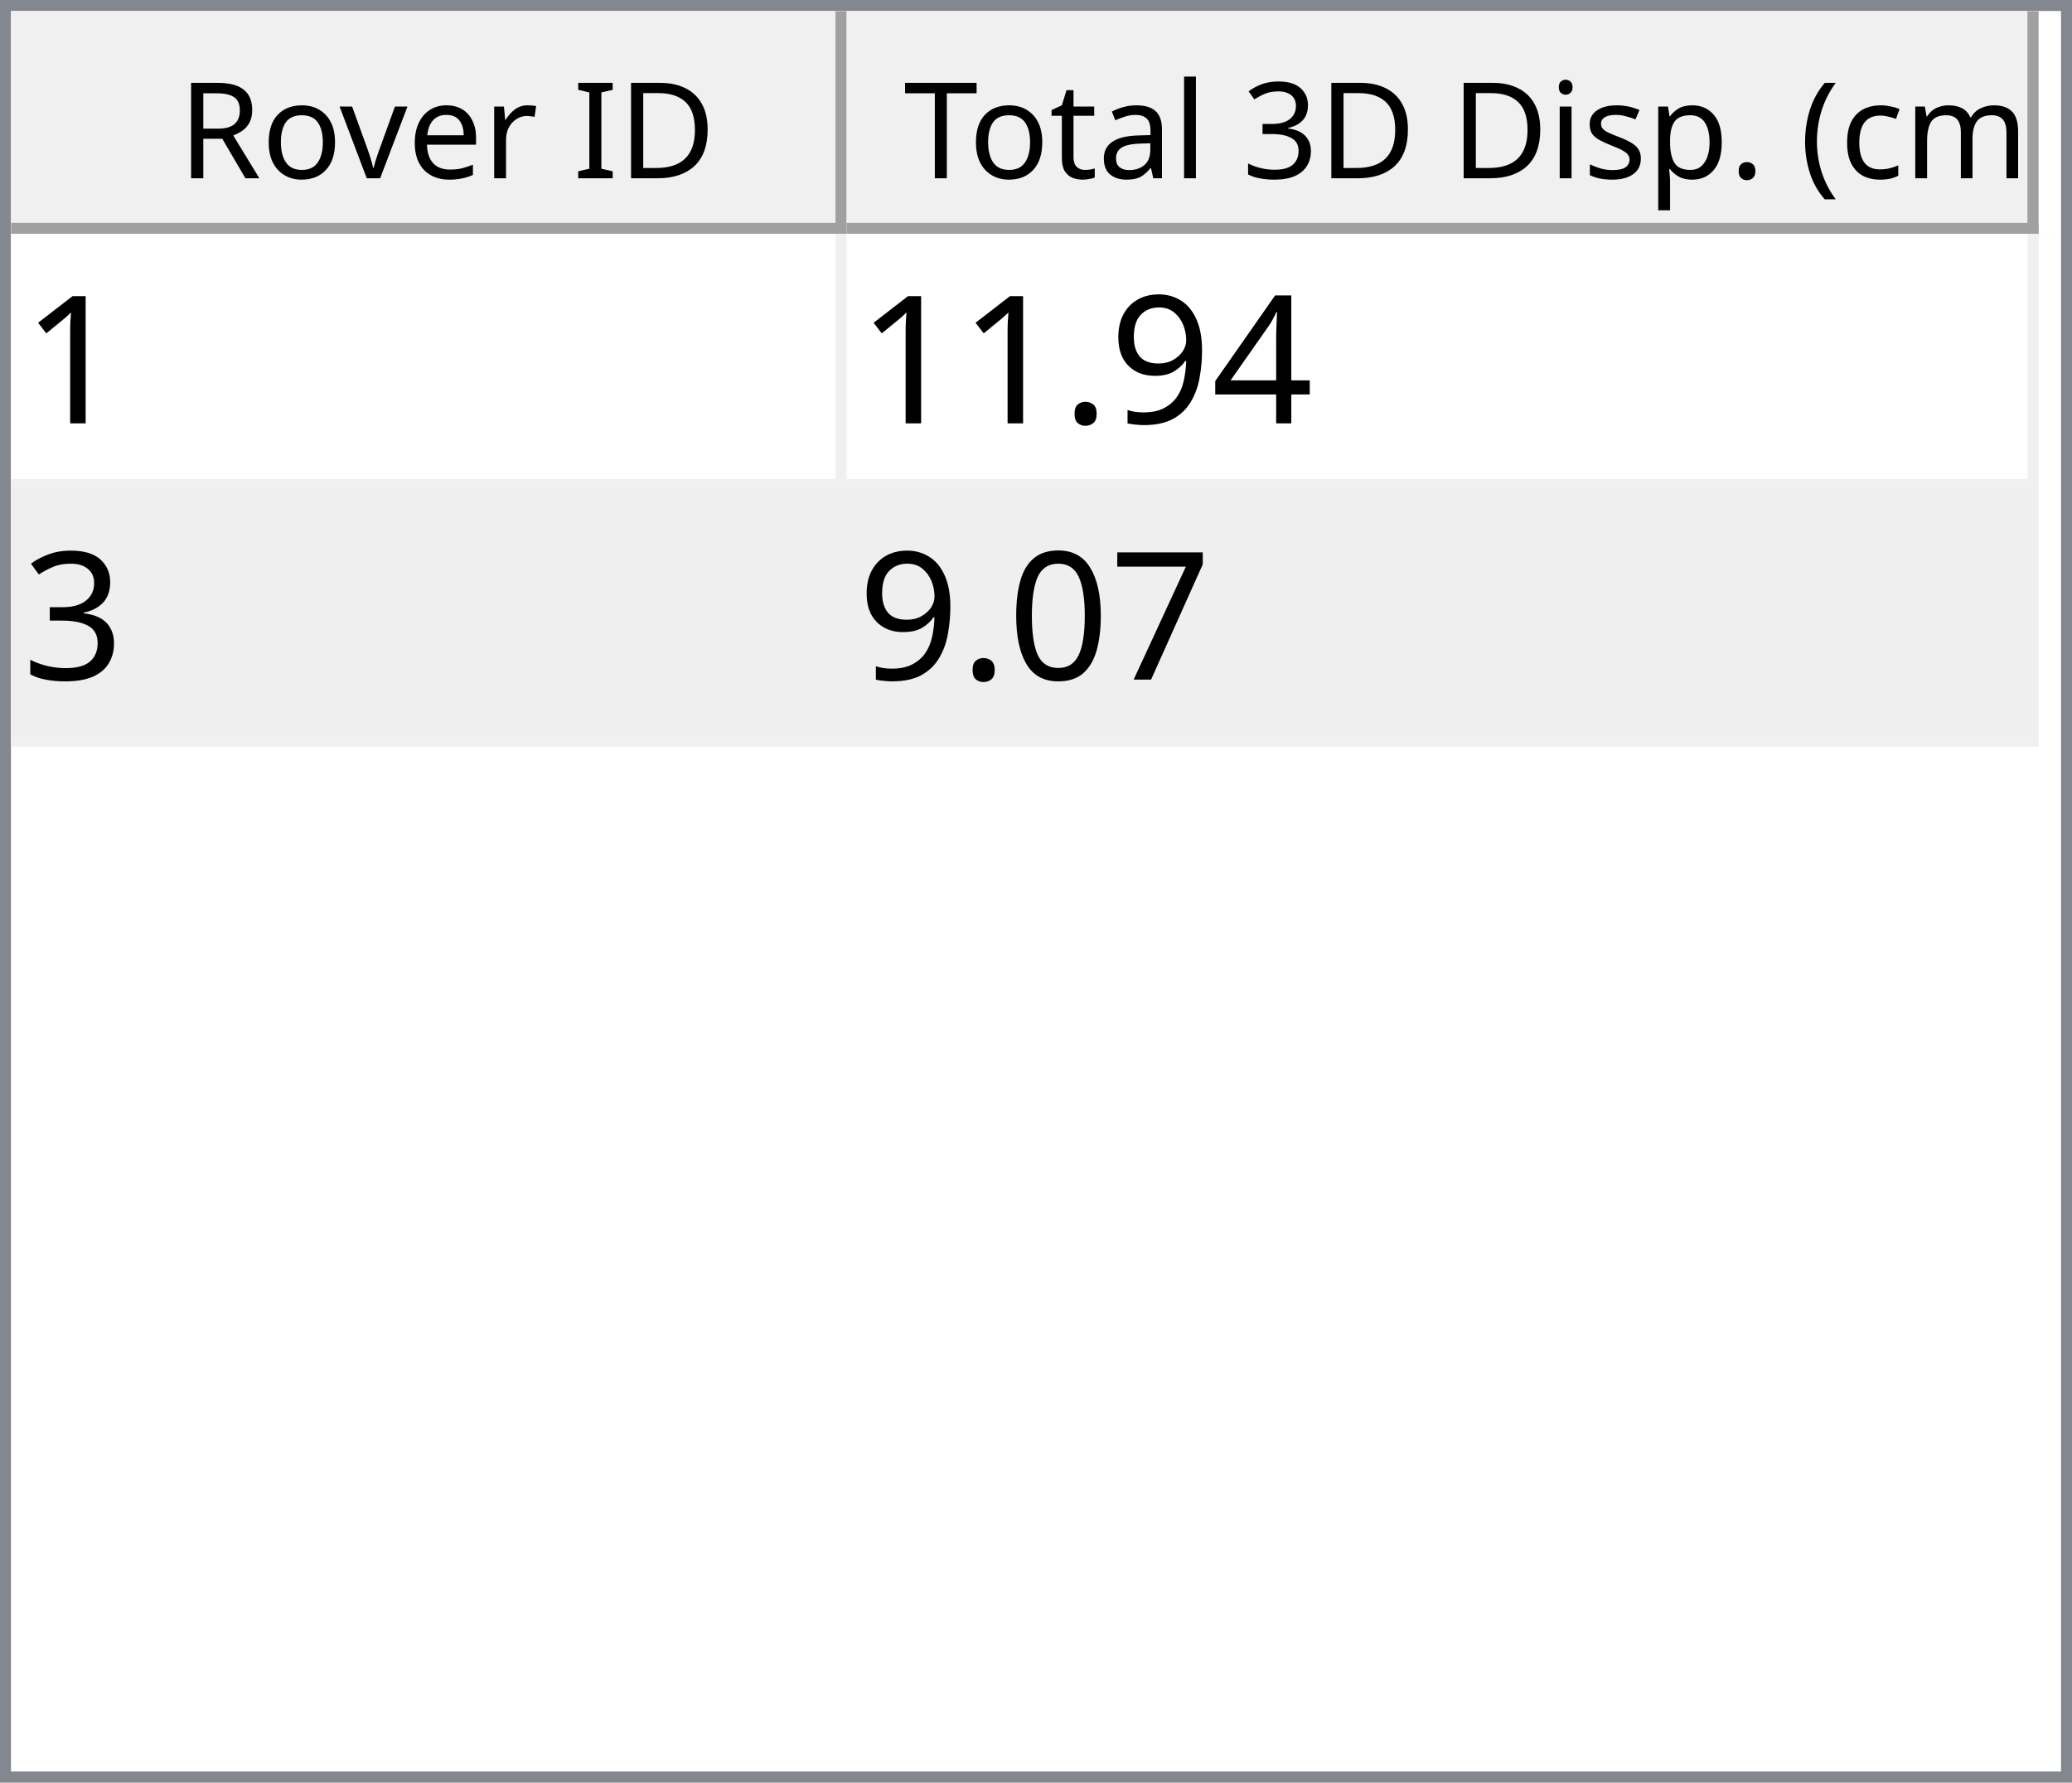
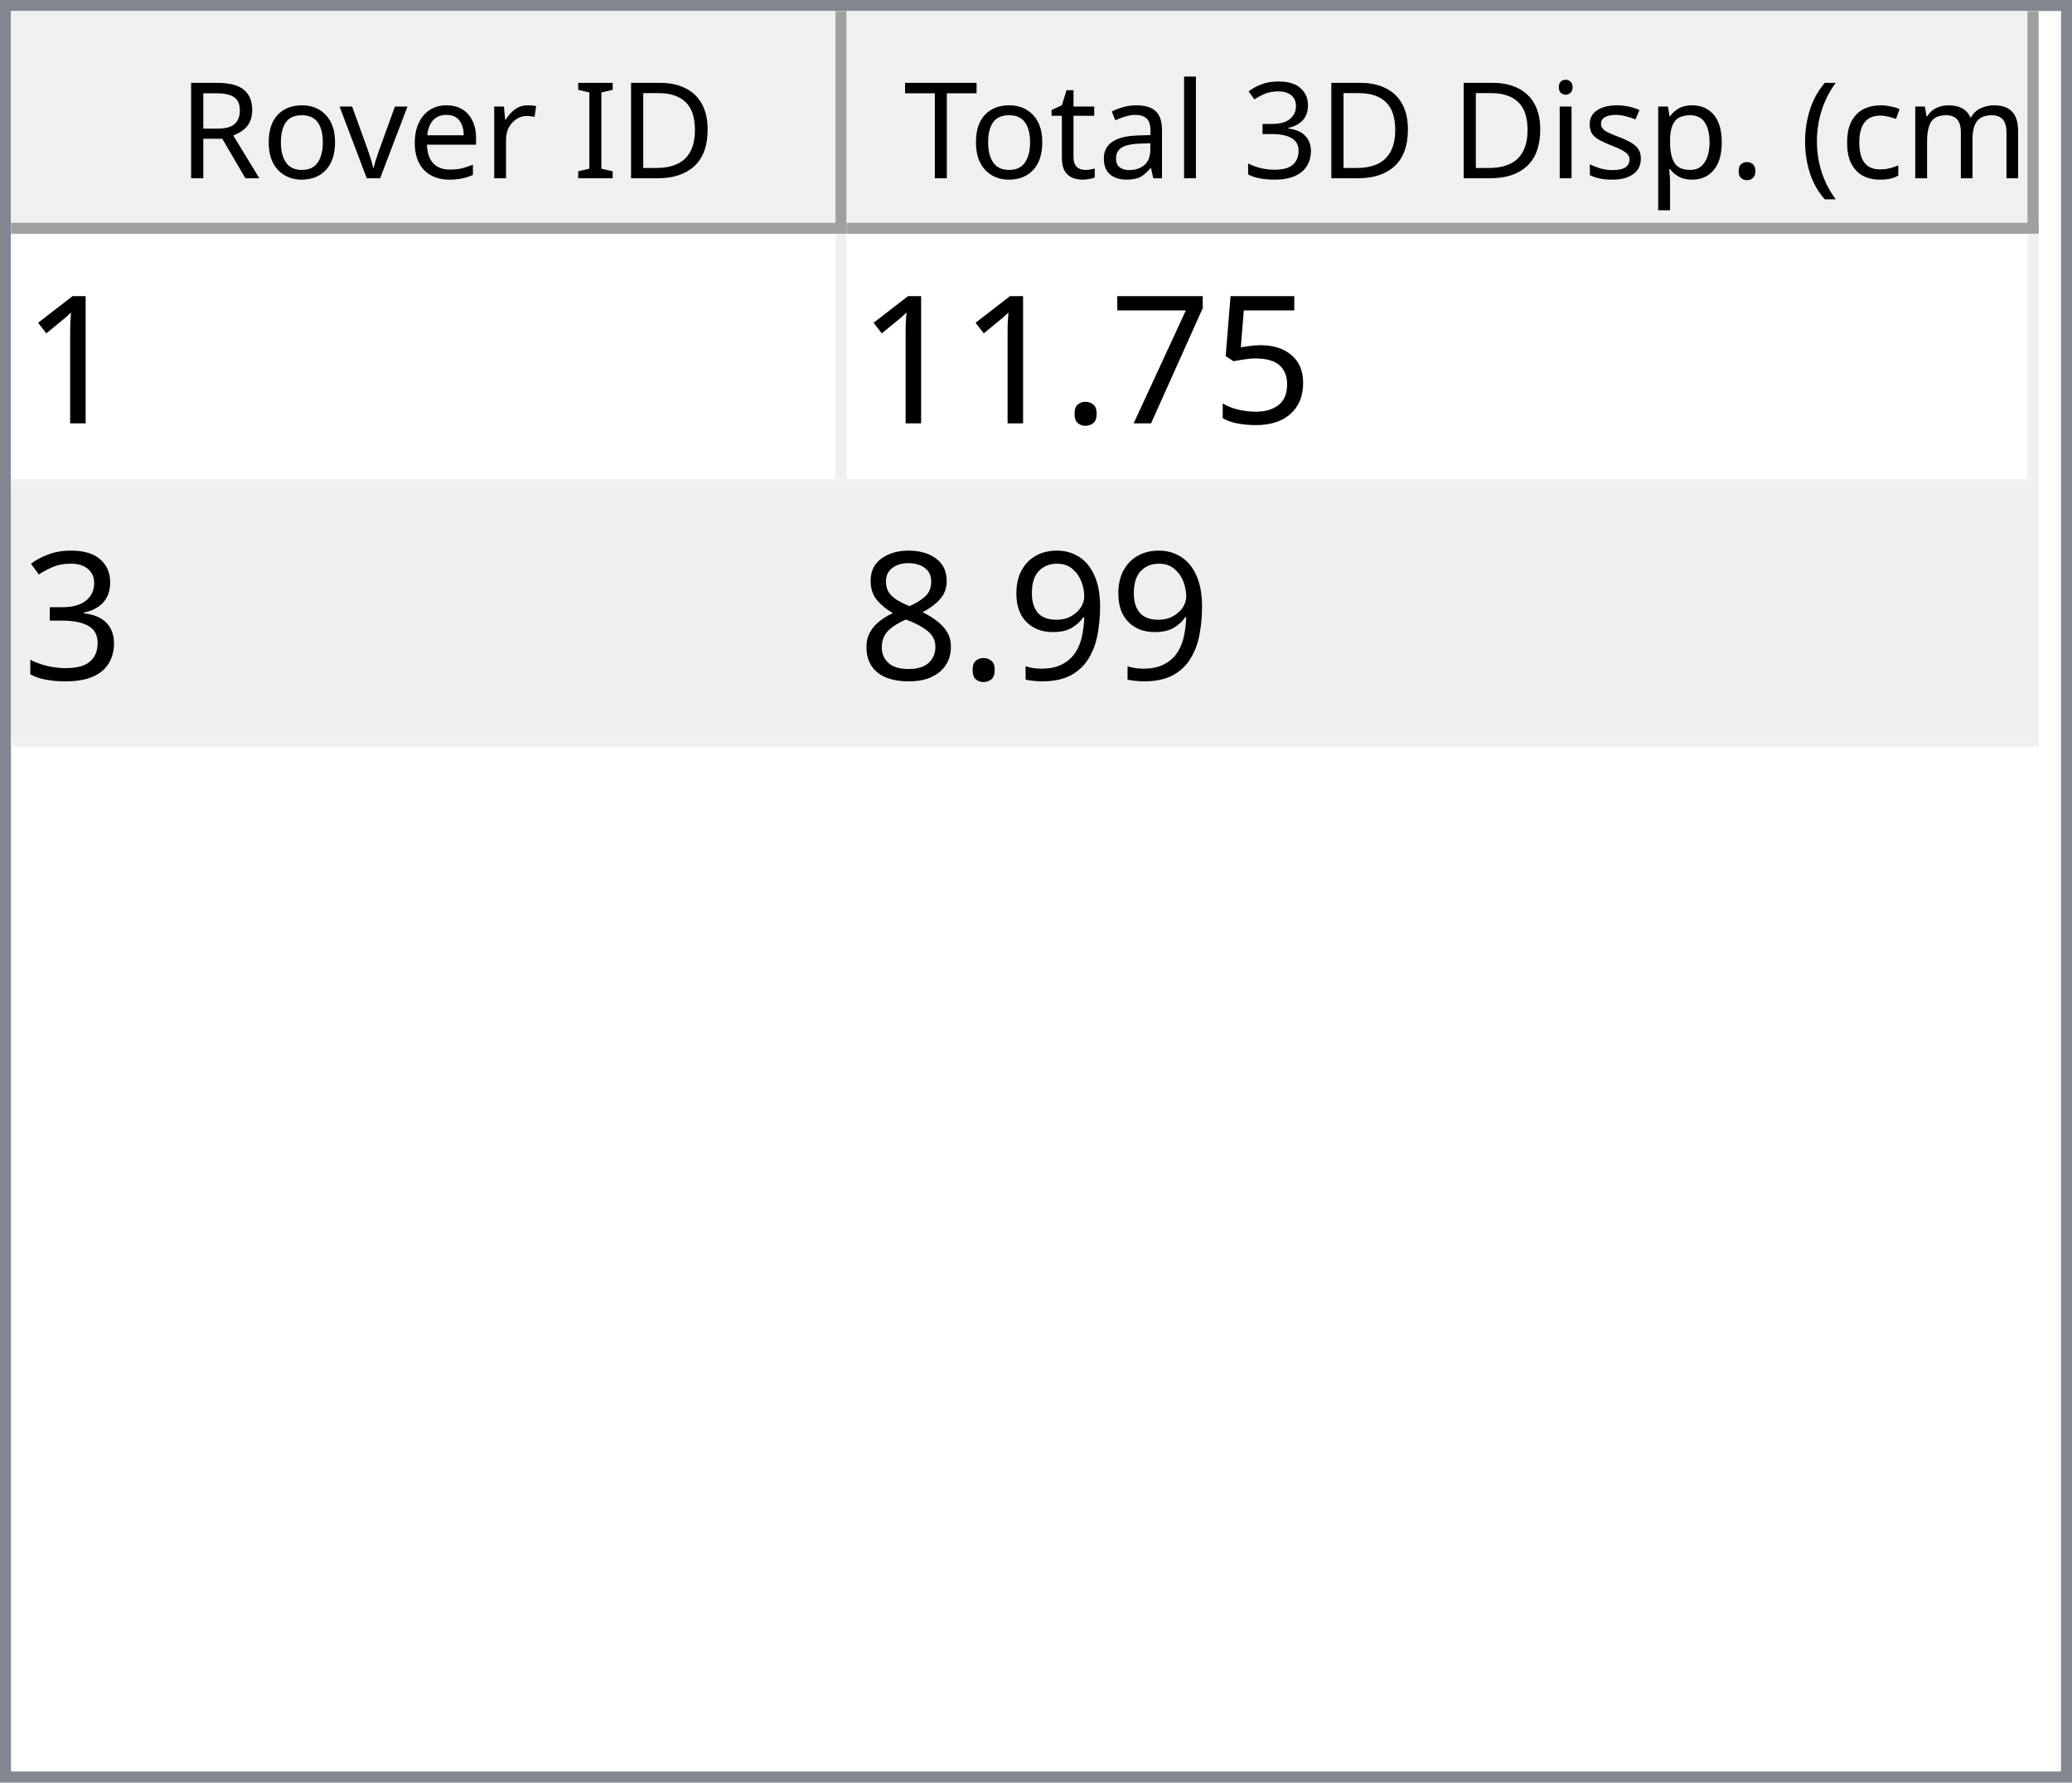
<svg xmlns="http://www.w3.org/2000/svg" style="fill-opacity:1; color-rendering:auto; color-interpolation:auto; text-rendering:auto; stroke:black; stroke-linecap:square; stroke-miterlimit:10; shape-rendering:auto; stroke-opacity:1; fill:black; stroke-dasharray:none; font-weight:normal; stroke-width:1; font-family:'Dialog'; font-style:normal; stroke-linejoin:miter; font-size:12px; stroke-dashoffset:0; image-rendering:auto;" width="186" height="160">
  <defs id="genericDefs" />
  <g>
    <defs id="defs1">
      <clipPath clipPathUnits="userSpaceOnUse" id="clipPath1">
        <path d="M0 0 L186 0 L186 160 L0 160 L0 0 Z" />
      </clipPath>
      <clipPath clipPathUnits="userSpaceOnUse" id="clipPath2">
        <path d="M0 0 L0 160 L186 160 L186 0 Z" />
      </clipPath>
      <clipPath clipPathUnits="userSpaceOnUse" id="clipPath3">
        <path d="M0 0 L0 20 L184 20 L184 0 Z" />
      </clipPath>
      <clipPath clipPathUnits="userSpaceOnUse" id="clipPath4">
        <path d="M0 0 L0 20 L75 20 L75 0 Z" />
      </clipPath>
      <clipPath clipPathUnits="userSpaceOnUse" id="clipPath5">
        <path d="M1 1 L1 19 L74 19 L74 1 Z" />
      </clipPath>
      <clipPath clipPathUnits="userSpaceOnUse" id="clipPath6">
        <path d="M0 0 L0 18 L73 18 L73 0 Z" />
      </clipPath>
      <clipPath clipPathUnits="userSpaceOnUse" id="clipPath7">
        <path d="M-0.5 -0.5 L-0.5 19.5 L74.5 19.5 L74.5 -0.5 Z" />
      </clipPath>
      <clipPath clipPathUnits="userSpaceOnUse" id="clipPath8">
        <path d="M0 0 L0 20 L107 20 L107 0 Z" />
      </clipPath>
      <clipPath clipPathUnits="userSpaceOnUse" id="clipPath9">
        <path d="M1 1 L1 19 L106 19 L106 1 Z" />
      </clipPath>
      <clipPath clipPathUnits="userSpaceOnUse" id="clipPath10">
        <path d="M0 0 L0 18 L105 18 L105 0 Z" />
      </clipPath>
      <clipPath clipPathUnits="userSpaceOnUse" id="clipPath11">
        <path d="M-0.5 -0.5 L-0.5 19.5 L106.5 19.5 L106.5 -0.5 Z" />
      </clipPath>
      <clipPath clipPathUnits="userSpaceOnUse" id="clipPath12">
        <path d="M0 0 L0 138 L184 138 L184 0 Z" />
      </clipPath>
      <clipPath clipPathUnits="userSpaceOnUse" id="clipPath13">
        <path d="M0 0 L0 46 L182 46 L182 0 Z" />
      </clipPath>
      <clipPath clipPathUnits="userSpaceOnUse" id="clipPath14">
        <path d="M-0.5 -0.5 L-0.5 45.5 L181.5 45.5 L181.5 -0.5 Z" />
      </clipPath>
      <clipPath clipPathUnits="userSpaceOnUse" id="clipPath15">
        <path d="M0 0 L0 22 L74 22 L74 0 Z" />
      </clipPath>
      <clipPath clipPathUnits="userSpaceOnUse" id="clipPath16">
        <path d="M0 0 L0 22 L106 22 L106 0 Z" />
      </clipPath>
      <font horiz-adv-x="64.551" id="font1">
        <font-face ascent="107.91" descent="25.098" units-per-em="100" style="font-style:normal; font-family:Segoe UI; font-weight:normal;" />
        <missing-glyph horiz-adv-x="64.551" d="M8.109 0 L8.109 68.266 L56.453 68.266 L56.453 0 L8.109 0 ZM15.328 7.234 L49.219 7.234 L49.219 61.031 L15.328 61.031 L15.328 7.234 Z" />
        <glyph unicode="D" horiz-adv-x="70.117" d="M9.188 0 L9.188 70.016 L28.516 70.016 Q65.531 70.016 65.531 35.891 Q65.531 19.672 55.25 9.836 Q44.969 0 27.734 0 L9.188 0 ZM17.391 62.594 L17.391 7.422 L27.828 7.422 Q41.609 7.422 49.273 14.797 Q56.938 22.172 56.938 35.688 Q56.938 62.594 28.328 62.594 L17.391 62.594 Z" />
        <glyph unicode="I" horiz-adv-x="26.611" d="M17.391 0 L9.188 0 L9.188 70.016 L17.391 70.016 L17.391 0 Z" />
        <glyph unicode=" " horiz-adv-x="27.393" d="" />
        <glyph unicode="r" horiz-adv-x="34.766" d="M34.188 41.891 Q32.078 43.5 28.125 43.5 Q23 43.5 19.555 38.672 Q16.109 33.844 16.109 25.484 L16.109 0 L8.109 0 L8.109 50 L16.109 50 L16.109 39.703 L16.312 39.703 Q18.016 44.969 21.531 47.922 Q25.047 50.875 29.391 50.875 Q32.516 50.875 34.188 50.203 L34.188 41.891 Z" />
        <glyph unicode="e" horiz-adv-x="52.295" d="M48.297 23 L12.984 23 Q13.188 14.656 17.484 10.109 Q21.781 5.562 29.297 5.562 Q37.75 5.562 44.828 11.141 L44.828 3.609 Q38.234 -1.172 27.391 -1.172 Q16.797 -1.172 10.742 5.641 Q4.688 12.453 4.688 24.812 Q4.688 36.469 11.305 43.82 Q17.922 51.172 27.734 51.172 Q37.547 51.172 42.922 44.828 Q48.297 38.484 48.297 27.203 L48.297 23 ZM40.094 29.781 Q40.047 36.719 36.75 40.578 Q33.453 44.438 27.594 44.438 Q21.922 44.438 17.969 40.383 Q14.016 36.328 13.094 29.781 L40.094 29.781 Z" />
        <glyph unicode="v" horiz-adv-x="47.9" d="M47.406 50 L27.484 0 L19.625 0 L0.688 50 L9.469 50 L22.172 13.672 Q23.578 9.672 23.922 6.688 L24.125 6.688 Q24.609 10.453 25.688 13.484 L38.969 50 L47.406 50 Z" />
        <glyph unicode="o" horiz-adv-x="58.594" d="M29 -1.172 Q17.922 -1.172 11.305 5.836 Q4.688 12.844 4.688 24.422 Q4.688 37.016 11.57 44.094 Q18.453 51.172 30.172 51.172 Q41.359 51.172 47.633 44.289 Q53.906 37.406 53.906 25.203 Q53.906 13.234 47.141 6.031 Q40.375 -1.172 29 -1.172 ZM29.594 44.438 Q21.875 44.438 17.383 39.188 Q12.891 33.938 12.891 24.703 Q12.891 15.828 17.43 10.695 Q21.969 5.562 29.594 5.562 Q37.359 5.562 41.531 10.594 Q45.703 15.625 45.703 24.906 Q45.703 34.281 41.531 39.359 Q37.359 44.438 29.594 44.438 Z" />
        <glyph unicode="R" horiz-adv-x="59.814" d="M59.375 0 L49.609 0 L37.891 19.625 Q36.281 22.359 34.766 24.289 Q33.25 26.219 31.664 27.438 Q30.078 28.656 28.25 29.219 Q26.422 29.781 24.125 29.781 L17.391 29.781 L17.391 0 L9.188 0 L9.188 70.016 L30.078 70.016 Q34.672 70.016 38.555 68.867 Q42.438 67.719 45.289 65.375 Q48.141 63.031 49.758 59.547 Q51.375 56.062 51.375 51.375 Q51.375 47.703 50.273 44.656 Q49.172 41.609 47.148 39.211 Q45.125 36.812 42.266 35.133 Q39.406 33.453 35.844 32.516 L35.844 32.328 Q37.594 31.547 38.891 30.547 Q40.188 29.547 41.359 28.18 Q42.531 26.812 43.68 25.078 Q44.828 23.344 46.234 21.047 L59.375 0 ZM17.391 62.594 L17.391 37.203 L28.516 37.203 Q31.594 37.203 34.203 38.133 Q36.812 39.062 38.719 40.797 Q40.625 42.531 41.703 45.047 Q42.781 47.562 42.781 50.688 Q42.781 56.297 39.141 59.445 Q35.5 62.594 28.609 62.594 L17.391 62.594 Z" />
        <glyph unicode=")" horiz-adv-x="30.176" d="M8.297 -15.922 L1.172 -15.922 Q16.406 2.344 16.406 26.812 Q16.406 51.469 1.078 70.016 L8.297 70.016 Q23.531 52.156 23.531 26.703 Q23.531 1.375 8.297 -15.922 Z" />
        <glyph unicode="m" horiz-adv-x="86.133" d="M79.109 0 L71.094 0 L71.094 28.719 Q71.094 37.016 68.531 40.727 Q65.969 44.438 59.906 44.438 Q54.781 44.438 51.195 39.75 Q47.609 35.062 47.609 28.516 L47.609 0 L39.594 0 L39.594 29.688 Q39.594 44.438 28.219 44.438 Q22.953 44.438 19.531 40.016 Q16.109 35.594 16.109 28.516 L16.109 0 L8.109 0 L8.109 50 L16.109 50 L16.109 42.094 L16.312 42.094 Q21.625 51.172 31.844 51.172 Q36.969 51.172 40.773 48.312 Q44.578 45.453 46 40.828 Q51.562 51.172 62.594 51.172 Q79.109 51.172 79.109 30.812 L79.109 0 Z" />
        <glyph unicode="c" horiz-adv-x="46.191" d="M42.188 2.297 Q36.422 -1.172 28.516 -1.172 Q17.828 -1.172 11.258 5.789 Q4.688 12.75 4.688 23.828 Q4.688 36.188 11.766 43.68 Q18.844 51.172 30.672 51.172 Q37.25 51.172 42.281 48.734 L42.281 40.531 Q36.719 44.438 30.375 44.438 Q22.703 44.438 17.797 38.945 Q12.891 33.453 12.891 24.516 Q12.891 15.719 17.508 10.641 Q22.125 5.562 29.891 5.562 Q36.422 5.562 42.188 9.906 L42.188 2.297 Z" />
        <glyph unicode="(" horiz-adv-x="30.176" d="M29.109 -15.922 L21.969 -15.922 Q6.844 1.375 6.844 26.703 Q6.844 52.156 21.969 70.016 L29.203 70.016 Q13.875 51.469 13.875 26.812 Q13.875 2.344 29.109 -15.922 Z" />
        <glyph unicode="." horiz-adv-x="21.68" d="M10.891 -1.078 Q8.641 -1.078 7.055 0.539 Q5.469 2.156 5.469 4.391 Q5.469 6.641 7.055 8.273 Q8.641 9.906 10.891 9.906 Q13.188 9.906 14.797 8.273 Q16.406 6.641 16.406 4.391 Q16.406 2.156 14.797 0.539 Q13.188 -1.078 10.891 -1.078 Z" />
        <glyph unicode="p" horiz-adv-x="58.789" d="M16.312 7.234 L16.109 7.234 L16.109 -23 L8.109 -23 L8.109 50 L16.109 50 L16.109 41.219 L16.312 41.219 Q22.219 51.172 33.594 51.172 Q43.266 51.172 48.688 44.461 Q54.109 37.75 54.109 26.469 Q54.109 13.922 48 6.375 Q41.891 -1.172 31.297 -1.172 Q21.578 -1.172 16.312 7.234 ZM16.109 27.391 L16.109 20.406 Q16.109 14.203 20.141 9.883 Q24.172 5.562 30.375 5.562 Q37.641 5.562 41.773 11.133 Q45.906 16.703 45.906 26.609 Q45.906 34.969 42.047 39.703 Q38.188 44.438 31.594 44.438 Q24.609 44.438 20.359 39.578 Q16.109 34.719 16.109 27.391 Z" />
        <glyph unicode="s" horiz-adv-x="42.432" d="M5.078 1.812 L5.078 10.406 Q11.625 5.562 19.484 5.562 Q30.031 5.562 30.031 12.594 Q30.031 14.594 29.125 15.992 Q28.219 17.391 26.68 18.461 Q25.141 19.531 23.07 20.383 Q21 21.234 18.609 22.172 Q15.281 23.484 12.766 24.828 Q10.25 26.172 8.57 27.859 Q6.891 29.547 6.031 31.695 Q5.172 33.844 5.172 36.719 Q5.172 40.234 6.789 42.945 Q8.406 45.656 11.086 47.484 Q13.766 49.312 17.211 50.242 Q20.656 51.172 24.312 51.172 Q30.812 51.172 35.938 48.922 L35.938 40.828 Q30.422 44.438 23.25 44.438 Q21 44.438 19.195 43.922 Q17.391 43.406 16.094 42.477 Q14.797 41.547 14.086 40.258 Q13.375 38.969 13.375 37.406 Q13.375 35.453 14.086 34.133 Q14.797 32.812 16.164 31.789 Q17.531 30.766 19.484 29.938 Q21.438 29.109 23.922 28.125 Q27.25 26.859 29.883 25.516 Q32.516 24.172 34.375 22.484 Q36.234 20.797 37.234 18.602 Q38.234 16.406 38.234 13.375 Q38.234 9.672 36.602 6.938 Q34.969 4.203 32.234 2.398 Q29.5 0.594 25.93 -0.289 Q22.359 -1.172 18.453 -1.172 Q10.75 -1.172 5.078 1.812 Z" />
        <glyph unicode="i" horiz-adv-x="24.219" d="M12.203 62.703 Q10.062 62.703 8.547 64.164 Q7.031 65.625 7.031 67.875 Q7.031 70.125 8.547 71.609 Q10.062 73.094 12.203 73.094 Q14.406 73.094 15.945 71.609 Q17.484 70.125 17.484 67.875 Q17.484 65.719 15.945 64.211 Q14.406 62.703 12.203 62.703 ZM16.109 0 L8.109 0 L8.109 50 L16.109 50 L16.109 0 Z" />
        <glyph unicode="3" horiz-adv-x="53.906" d="M46.531 19.828 Q46.531 15.094 44.75 11.211 Q42.969 7.328 39.719 4.57 Q36.469 1.812 31.93 0.297 Q27.391 -1.219 21.922 -1.219 Q11.922 -1.219 6 2.594 L6 11.188 Q13.094 5.609 22.219 5.609 Q25.875 5.609 28.828 6.539 Q31.781 7.469 33.906 9.227 Q36.031 10.984 37.18 13.477 Q38.328 15.969 38.328 19.094 Q38.328 32.812 18.797 32.812 L12.984 32.812 L12.984 39.594 L18.5 39.594 Q35.797 39.594 35.797 52.484 Q35.797 64.406 22.609 64.406 Q15.188 64.406 8.688 59.422 L8.688 67.188 Q15.375 71.188 24.609 71.188 Q29 71.188 32.57 69.969 Q36.141 68.75 38.68 66.555 Q41.219 64.359 42.609 61.281 Q44 58.203 44 54.5 Q44 40.672 30.031 36.719 L30.031 36.531 Q33.594 36.141 36.625 34.797 Q39.656 33.453 41.852 31.305 Q44.047 29.156 45.289 26.25 Q46.531 23.344 46.531 19.828 Z" />
        <glyph unicode="l" horiz-adv-x="24.219" d="M16.109 0 L8.109 0 L8.109 74.031 L16.109 74.031 L16.109 0 Z" />
        <glyph unicode="a" horiz-adv-x="50.879" d="M43.891 0 L35.891 0 L35.891 7.812 L35.688 7.812 Q30.469 -1.172 20.312 -1.172 Q12.844 -1.172 8.617 2.781 Q4.391 6.734 4.391 13.281 Q4.391 27.297 20.906 29.594 L35.891 31.688 Q35.891 44.438 25.594 44.438 Q16.547 44.438 9.281 38.281 L9.281 46.484 Q16.656 51.172 26.266 51.172 Q43.891 51.172 43.891 32.516 L43.891 0 ZM35.891 25.297 L23.828 23.641 Q18.266 22.859 15.43 20.875 Q12.594 18.891 12.594 13.875 Q12.594 10.203 15.211 7.883 Q17.828 5.562 22.172 5.562 Q28.125 5.562 32.008 9.742 Q35.891 13.922 35.891 20.312 L35.891 25.297 Z" />
        <glyph unicode="t" horiz-adv-x="33.887" d="M31.297 0.484 Q28.469 -1.078 23.828 -1.078 Q10.688 -1.078 10.688 13.578 L10.688 43.172 L2.094 43.172 L2.094 50 L10.688 50 L10.688 62.203 L18.703 64.797 L18.703 50 L31.297 50 L31.297 43.172 L18.703 43.172 L18.703 14.984 Q18.703 9.969 20.414 7.82 Q22.125 5.672 26.078 5.672 Q29.109 5.672 31.297 7.328 L31.297 0.484 Z" />
        <glyph unicode="T" horiz-adv-x="52.393" d="M50.594 62.594 L30.375 62.594 L30.375 0 L22.172 0 L22.172 62.594 L2 62.594 L2 70.016 L50.594 70.016 L50.594 62.594 Z" />
      </font>
      <font horiz-adv-x="75.0" id="font2">
        <font-face ascent="100.537" descent="21.973" units-per-em="100" style="font-style:normal; font-family:sans-serif; font-weight:normal;" />
        <missing-glyph horiz-adv-x="75.0" d="M12.5 0 L12.5 62.5 L62.5 62.5 L62.5 0 L12.5 0 ZM14.062 1.562 L60.938 1.562 L60.938 60.938 L14.062 60.938 L14.062 1.562 Z" />
        <glyph unicode="1" horiz-adv-x="55.615" d="M37.25 0 L28.469 0 L28.469 56 Q25.297 52.984 20.141 49.953 Q14.984 46.922 10.891 45.406 L10.891 53.906 Q18.266 57.375 23.781 62.305 Q29.297 67.234 31.594 71.875 L37.25 71.875 L37.25 0 Z" />
-         <glyph unicode="4" horiz-adv-x="55.615" d="M32.328 0 L32.328 17.141 L1.266 17.141 L1.266 25.203 L33.938 71.578 L41.109 71.578 L41.109 25.203 L50.781 25.203 L50.781 17.141 L41.109 17.141 L41.109 0 L32.328 0 ZM32.328 25.203 L32.328 57.469 L9.906 25.203 L32.328 25.203 Z" />
-         <glyph unicode="9" horiz-adv-x="55.615" d="M5.469 16.547 L13.922 17.328 Q14.984 11.375 18.016 8.688 Q21.047 6 25.781 6 Q29.828 6 32.883 7.859 Q35.938 9.719 37.891 12.82 Q39.844 15.922 41.164 21.195 Q42.484 26.469 42.484 31.938 Q42.484 32.516 42.438 33.688 Q39.797 29.5 35.234 26.883 Q30.672 24.266 25.344 24.266 Q16.453 24.266 10.305 30.711 Q4.156 37.156 4.156 47.703 Q4.156 58.594 10.578 65.234 Q17 71.875 26.656 71.875 Q33.641 71.875 39.43 68.117 Q45.219 64.359 48.219 57.398 Q51.219 50.438 51.219 37.25 Q51.219 23.531 48.242 15.406 Q45.266 7.281 39.383 3.031 Q33.5 -1.219 25.594 -1.219 Q17.188 -1.219 11.867 3.445 Q6.547 8.109 5.469 16.547 ZM41.453 48.141 Q41.453 55.719 37.43 60.156 Q33.406 64.594 27.734 64.594 Q21.875 64.594 17.531 59.812 Q13.188 55.031 13.188 47.406 Q13.188 40.578 17.312 36.305 Q21.438 32.031 27.484 32.031 Q33.594 32.031 37.523 36.305 Q41.453 40.578 41.453 48.141 Z" />
+         <glyph unicode="5" horiz-adv-x="55.615" d="M4.156 18.75 L13.375 19.531 Q14.406 12.797 18.141 9.398 Q21.875 6 27.156 6 Q33.5 6 37.891 10.789 Q42.281 15.578 42.281 23.484 Q42.281 31 38.062 35.352 Q33.844 39.703 27 39.703 Q22.75 39.703 19.336 37.773 Q15.922 35.844 13.969 32.766 L5.719 33.844 L12.641 70.609 L48.25 70.609 L48.25 62.203 L19.672 62.203 L15.828 42.969 Q22.266 47.469 29.344 47.469 Q38.719 47.469 45.164 40.969 Q51.609 34.469 51.609 24.266 Q51.609 14.547 45.953 7.469 Q39.062 -1.219 27.156 -1.219 Q17.391 -1.219 11.211 4.25 Q5.031 9.719 4.156 18.75 Z" />
+         <glyph unicode="7" horiz-adv-x="55.615" d="M4.734 62.203 L4.734 70.656 L51.078 70.656 L51.078 63.812 Q44.234 56.547 37.523 44.484 Q30.812 32.422 27.156 19.672 Q24.516 10.688 23.781 0 L14.75 0 Q14.891 8.453 18.062 20.414 Q21.234 32.375 27.172 43.484 Q33.109 54.594 39.797 62.203 L4.734 62.203 Z" />
        <glyph unicode="." horiz-adv-x="27.783" d="M9.078 0 L9.078 10.016 L19.094 10.016 L19.094 0 L9.078 0 Z" />
        <glyph unicode="3" horiz-adv-x="55.615" d="M4.203 18.891 L12.984 20.062 Q14.5 12.594 18.141 9.297 Q21.781 6 27 6 Q33.203 6 37.477 10.297 Q41.75 14.594 41.75 20.953 Q41.75 27 37.797 30.93 Q33.844 34.859 27.734 34.859 Q25.25 34.859 21.531 33.891 L22.516 41.609 Q23.391 41.5 23.922 41.5 Q29.547 41.5 34.039 44.43 Q38.531 47.359 38.531 53.469 Q38.531 58.297 35.258 61.477 Q31.984 64.656 26.812 64.656 Q21.688 64.656 18.266 61.43 Q14.844 58.203 13.875 51.766 L5.078 53.328 Q6.688 62.156 12.398 67.016 Q18.109 71.875 26.609 71.875 Q32.469 71.875 37.398 69.359 Q42.328 66.844 44.945 62.5 Q47.562 58.156 47.562 53.266 Q47.562 48.641 45.07 44.828 Q42.578 41.016 37.703 38.766 Q44.047 37.312 47.562 32.695 Q51.078 28.078 51.078 21.141 Q51.078 11.766 44.242 5.25 Q37.406 -1.266 26.953 -1.266 Q17.531 -1.266 11.305 4.352 Q5.078 9.969 4.203 18.891 Z" />
-         <glyph unicode="7" horiz-adv-x="55.615" d="M4.734 62.203 L4.734 70.656 L51.078 70.656 L51.078 63.812 Q44.234 56.547 37.523 44.484 Q30.812 32.422 27.156 19.672 Q24.516 10.688 23.781 0 L14.75 0 Q14.891 8.453 18.062 20.414 Q21.234 32.375 27.172 43.484 Q33.109 54.594 39.797 62.203 L4.734 62.203 Z" />
-         <glyph unicode="0" horiz-adv-x="55.615" d="M4.156 35.297 Q4.156 48 6.766 55.742 Q9.375 63.484 14.523 67.68 Q19.672 71.875 27.484 71.875 Q33.25 71.875 37.594 69.555 Q41.938 67.234 44.773 62.867 Q47.609 58.5 49.219 52.227 Q50.828 45.953 50.828 35.297 Q50.828 22.703 48.242 14.969 Q45.656 7.234 40.508 3.008 Q35.359 -1.219 27.484 -1.219 Q17.141 -1.219 11.234 6.203 Q4.156 15.141 4.156 35.297 ZM13.188 35.297 Q13.188 17.672 17.312 11.836 Q21.438 6 27.484 6 Q33.547 6 37.672 11.859 Q41.797 17.719 41.797 35.297 Q41.797 52.984 37.672 58.789 Q33.547 64.594 27.391 64.594 Q21.344 64.594 17.719 59.469 Q13.188 52.938 13.188 35.297 Z" />
+         <glyph unicode="9" horiz-adv-x="55.615" d="M5.469 16.547 L13.922 17.328 Q14.984 11.375 18.016 8.688 Q21.047 6 25.781 6 Q29.828 6 32.883 7.859 Q35.938 9.719 37.891 12.82 Q39.844 15.922 41.164 21.195 Q42.484 26.469 42.484 31.938 Q42.484 32.516 42.438 33.688 Q39.797 29.5 35.234 26.883 Q30.672 24.266 25.344 24.266 Q16.453 24.266 10.305 30.711 Q4.156 37.156 4.156 47.703 Q4.156 58.594 10.578 65.234 Q17 71.875 26.656 71.875 Q33.641 71.875 39.43 68.117 Q45.219 64.359 48.219 57.398 Q51.219 50.438 51.219 37.25 Q51.219 23.531 48.242 15.406 Q45.266 7.281 39.383 3.031 Q33.5 -1.219 25.594 -1.219 Q17.188 -1.219 11.867 3.445 Q6.547 8.109 5.469 16.547 ZM41.453 48.141 Q41.453 55.719 37.43 60.156 Q33.406 64.594 27.734 64.594 Q21.875 64.594 17.531 59.812 Q13.188 55.031 13.188 47.406 Q13.188 40.578 17.312 36.305 Q21.438 32.031 27.484 32.031 Q33.594 32.031 37.523 36.305 Q41.453 40.578 41.453 48.141 Z" />
+         <glyph unicode="8" horiz-adv-x="55.615" d="M17.672 38.812 Q12.203 40.828 9.57 44.539 Q6.938 48.25 6.938 53.422 Q6.938 61.234 12.555 66.555 Q18.172 71.875 27.484 71.875 Q36.859 71.875 42.578 66.43 Q48.297 60.984 48.297 53.172 Q48.297 48.188 45.68 44.508 Q43.062 40.828 37.75 38.812 Q44.344 36.672 47.781 31.883 Q51.219 27.094 51.219 20.453 Q51.219 11.281 44.727 5.031 Q38.234 -1.219 27.641 -1.219 Q17.047 -1.219 10.547 5.055 Q4.047 11.328 4.047 20.703 Q4.047 27.688 7.594 32.398 Q11.141 37.109 17.672 38.812 ZM15.922 53.719 Q15.922 48.641 19.195 45.414 Q22.469 42.188 27.688 42.188 Q32.766 42.188 36.016 45.383 Q39.266 48.578 39.266 53.219 Q39.266 58.062 35.914 61.359 Q32.562 64.656 27.594 64.656 Q22.562 64.656 19.242 61.43 Q15.922 58.203 15.922 53.719 ZM13.094 20.656 Q13.094 16.891 14.875 13.375 Q16.656 9.859 20.172 7.93 Q23.688 6 27.734 6 Q34.031 6 38.133 10.055 Q42.234 14.109 42.234 20.359 Q42.234 26.703 38.016 30.859 Q33.797 35.016 27.438 35.016 Q21.234 35.016 17.164 30.914 Q13.094 26.812 13.094 20.656 Z" />
      </font>
    </defs>
    <g style="fill:white; stroke:white;">
      <rect x="0" y="0" width="186" style="clip-path:url(#clipPath1); stroke:none;" height="160" />
    </g>
    <g style="fill:white; text-rendering:optimizeSpeed; color-rendering:optimizeSpeed; image-rendering:optimizeSpeed; shape-rendering:crispEdges; stroke:white; color-interpolation:sRGB;">
      <rect x="0" width="186" height="160" y="0" style="stroke:none;" />
      <path style="stroke:none;" d="M0 160 L186 160 L186 0 L0 0 Z" />
    </g>
    <g style="fill:rgb(240,240,240); font-family:'Segoe UI'; stroke:rgb(240,240,240);">
      <rect x="0" y="0" width="186" style="clip-path:url(#clipPath2); stroke:none;" height="160" />
    </g>
    <g style="fill:rgb(130,135,144); font-family:'Segoe UI'; stroke:rgb(130,135,144);">
      <path d="M0 0 L186 0 L186 160 L0 160 L0 0 ZM1 1 L185 1 L185 159 L1 159 L1 1 Z" style="fill-rule:evenodd; clip-path:url(#clipPath2); stroke:none;" />
    </g>
    <g style="fill:white; font-family:'Segoe UI'; stroke:white;" transform="translate(1,1)">
      <rect x="0" y="0" width="184" style="clip-path:url(#clipPath3); stroke:none;" height="20" />
    </g>
    <g style="fill:rgb(240,240,240); font-family:'Segoe UI'; stroke:rgb(240,240,240);" transform="translate(1,1)">
      <rect x="0" y="0" width="75" style="clip-path:url(#clipPath4); stroke:none;" height="20" />
    </g>
    <g style="font-family:'Segoe UI';" transform="translate(2,2)">
      <text x="14" xml:space="preserve" y="14" style="clip-path:url(#clipPath6); stroke:none;">Rover ID</text>
    </g>
    <g style="fill:rgb(160,160,160); font-family:'Segoe UI'; stroke:rgb(160,160,160); stroke-linejoin:bevel;" transform="translate(1.5,1.5)">
      <line x1="74" x2="74" y1="0" style="fill:none; clip-path:url(#clipPath7);" y2="19" />
    </g>
    <g style="fill:rgb(160,160,160); font-family:'Segoe UI'; stroke:rgb(160,160,160); stroke-linejoin:bevel;" transform="matrix(1,0,0,1,1,1) translate(0.5,0.5)">
      <line x1="0" x2="74" y1="19" style="fill:none; clip-path:url(#clipPath7);" y2="19" />
    </g>
    <g style="fill:rgb(240,240,240); font-family:'Segoe UI'; stroke:rgb(240,240,240);" transform="translate(76,1)">
      <rect x="0" y="0" width="107" style="clip-path:url(#clipPath8); stroke:none;" height="20" />
    </g>
    <g style="font-family:'Segoe UI';" transform="translate(77,2)">
      <text x="1" xml:space="preserve" y="14" style="clip-path:url(#clipPath10); stroke:none;"> Total 3D Disp. (cm)</text>
    </g>
    <g style="fill:rgb(160,160,160); font-family:'Segoe UI'; stroke:rgb(160,160,160); stroke-linejoin:bevel;" transform="translate(76.5,1.5)">
      <line x1="106" x2="106" y1="0" style="fill:none; clip-path:url(#clipPath11);" y2="19" />
    </g>
    <g style="fill:rgb(160,160,160); font-family:'Segoe UI'; stroke:rgb(160,160,160); stroke-linejoin:bevel;" transform="matrix(1,0,0,1,76,1) translate(0.5,0.5)">
      <line x1="0" x2="106" y1="19" style="fill:none; clip-path:url(#clipPath11);" y2="19" />
    </g>
    <g style="fill:white; font-family:'Segoe UI'; stroke:white;" transform="translate(1,21)">
      <rect x="0" y="0" width="184" style="clip-path:url(#clipPath12); stroke:none;" height="138" />
    </g>
    <g style="fill:rgb(240,240,240); font-size:16px; font-family:sans-serif; stroke:rgb(240,240,240);" transform="translate(1,21)">
      <rect x="0" y="0" width="182" style="clip-path:url(#clipPath13); stroke:none;" height="46" />
      <line transform="translate(0.5,0.5)" x1="0" x2="181" y1="22" style="clip-path:url(#clipPath14); fill:none; stroke-linejoin:bevel;" y2="22" />
    </g>
    <g transform="matrix(1,0,0,1,1,21) translate(0.5,0.5)" style="fill:rgb(240,240,240); font-size:16px; font-family:sans-serif; stroke:rgb(240,240,240); stroke-linejoin:bevel;">
      <line x1="0" x2="181" y1="45" style="fill:none; clip-path:url(#clipPath14);" y2="45" />
    </g>
    <g transform="matrix(1,0,0,1,1,21) translate(0.5,0.5)" style="fill:rgb(240,240,240); font-size:16px; font-family:sans-serif; stroke:rgb(240,240,240); stroke-linejoin:bevel;">
      <line x1="74" x2="74" y1="0" style="fill:none; clip-path:url(#clipPath14);" y2="45" />
    </g>
    <g transform="matrix(1,0,0,1,1,21) translate(0.5,0.5)" style="fill:rgb(240,240,240); font-size:16px; font-family:sans-serif; stroke:rgb(240,240,240); stroke-linejoin:bevel;">
      <line x1="181" x2="181" y1="0" style="fill:none; clip-path:url(#clipPath14);" y2="45" />
    </g>
    <g style="fill:white; font-size:16px; font-family:sans-serif; stroke:white;" transform="matrix(1,0,0,1,1,21)">
      <rect x="0" y="0" width="74" style="clip-path:url(#clipPath15); stroke:none;" height="22" />
      <text x="1" y="17" style="fill:black; clip-path:url(#clipPath15); stroke:none;" xml:space="preserve">1</text>
    </g>
    <g style="fill:white; font-size:16px; font-family:sans-serif; stroke:white;" transform="matrix(1,0,0,1,1,21) translate(75,0)">
      <rect x="0" y="0" width="106" style="clip-path:url(#clipPath16); stroke:none;" height="22" />
-       <text x="1" y="17" style="fill:black; clip-path:url(#clipPath16); stroke:none;" xml:space="preserve">11.94</text>
+       <text x="1" y="17" style="fill:black; clip-path:url(#clipPath16); stroke:none;" xml:space="preserve">11.75</text>
    </g>
    <g style="fill:rgb(239,239,239); font-size:16px; font-family:sans-serif; stroke:rgb(239,239,239);" transform="matrix(1,0,0,1,1,21) translate(0,23)">
      <rect x="0" y="0" width="74" style="clip-path:url(#clipPath15); stroke:none;" height="22" />
      <text x="1" y="17" style="fill:black; clip-path:url(#clipPath15); stroke:none;" xml:space="preserve">3</text>
    </g>
    <g style="fill:rgb(239,239,239); font-size:16px; font-family:sans-serif; stroke:rgb(239,239,239);" transform="matrix(1,0,0,1,1,21) translate(75,23)">
      <rect x="0" y="0" width="106" style="clip-path:url(#clipPath16); stroke:none;" height="22" />
-       <text x="1" y="17" style="fill:black; clip-path:url(#clipPath16); stroke:none;" xml:space="preserve">9.07</text>
+       <text x="1" y="17" style="fill:black; clip-path:url(#clipPath16); stroke:none;" xml:space="preserve">8.99</text>
    </g>
  </g>
</svg>
